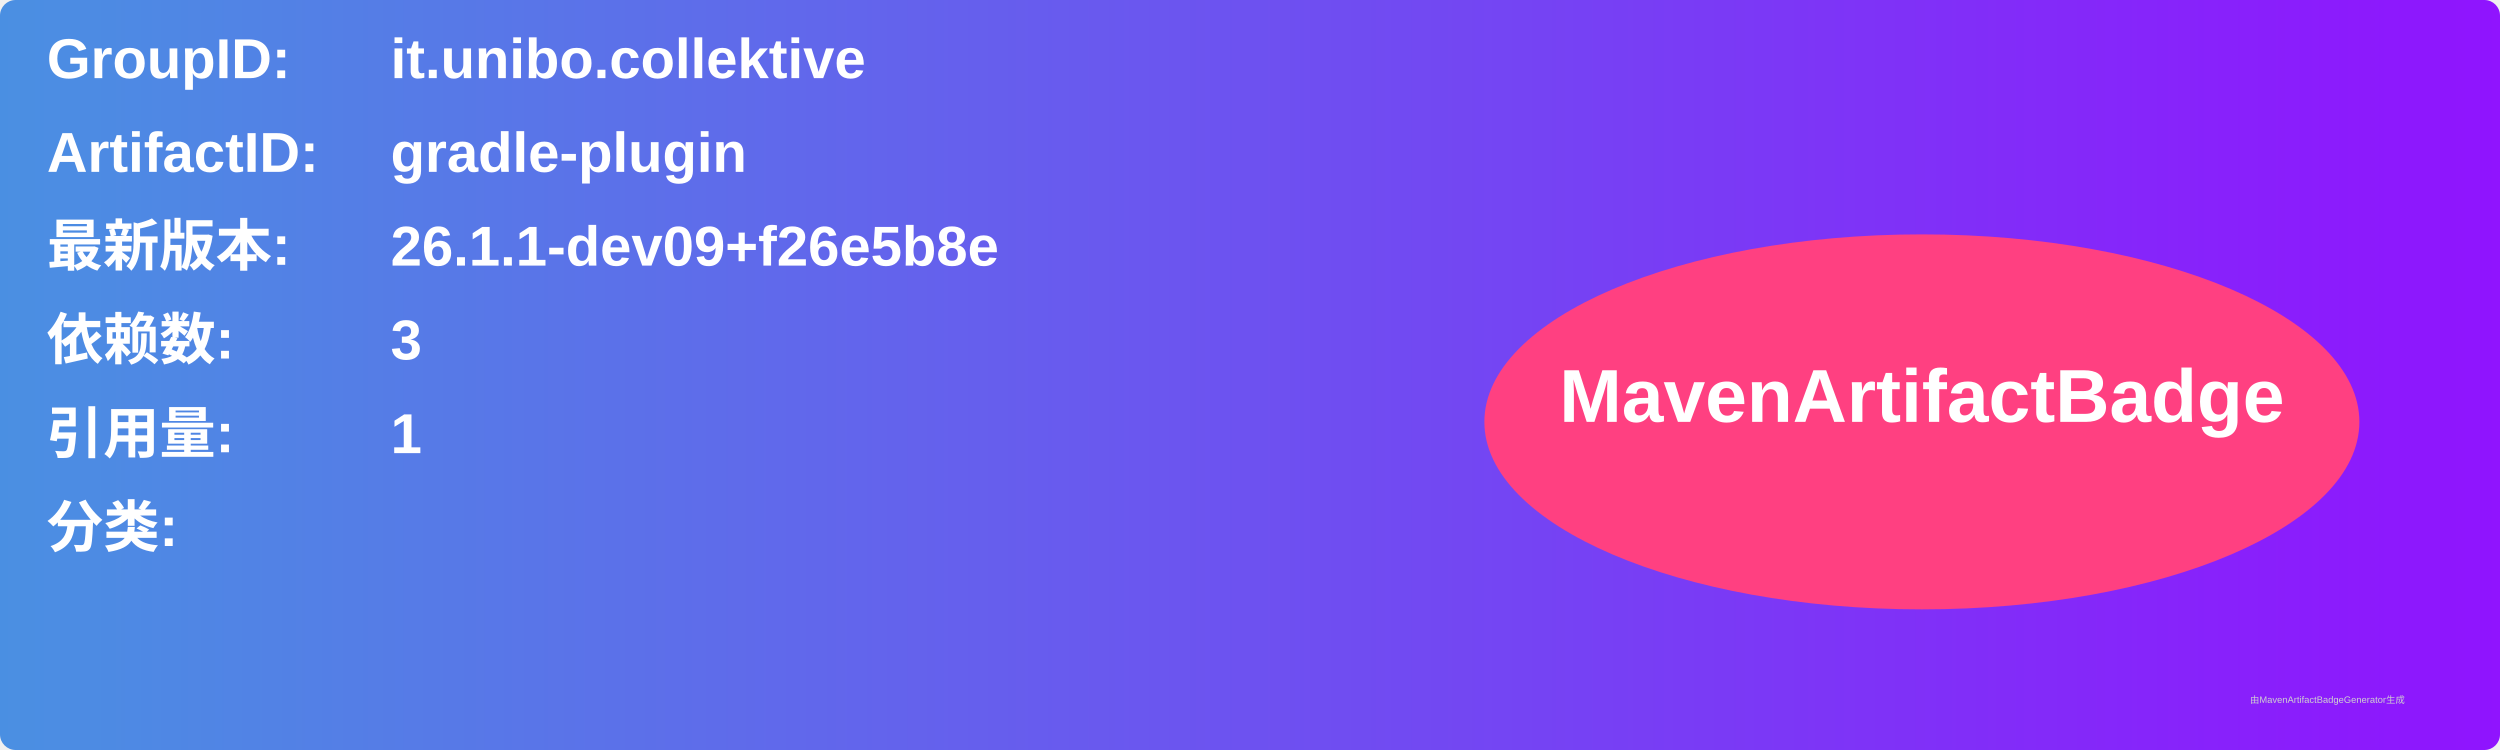
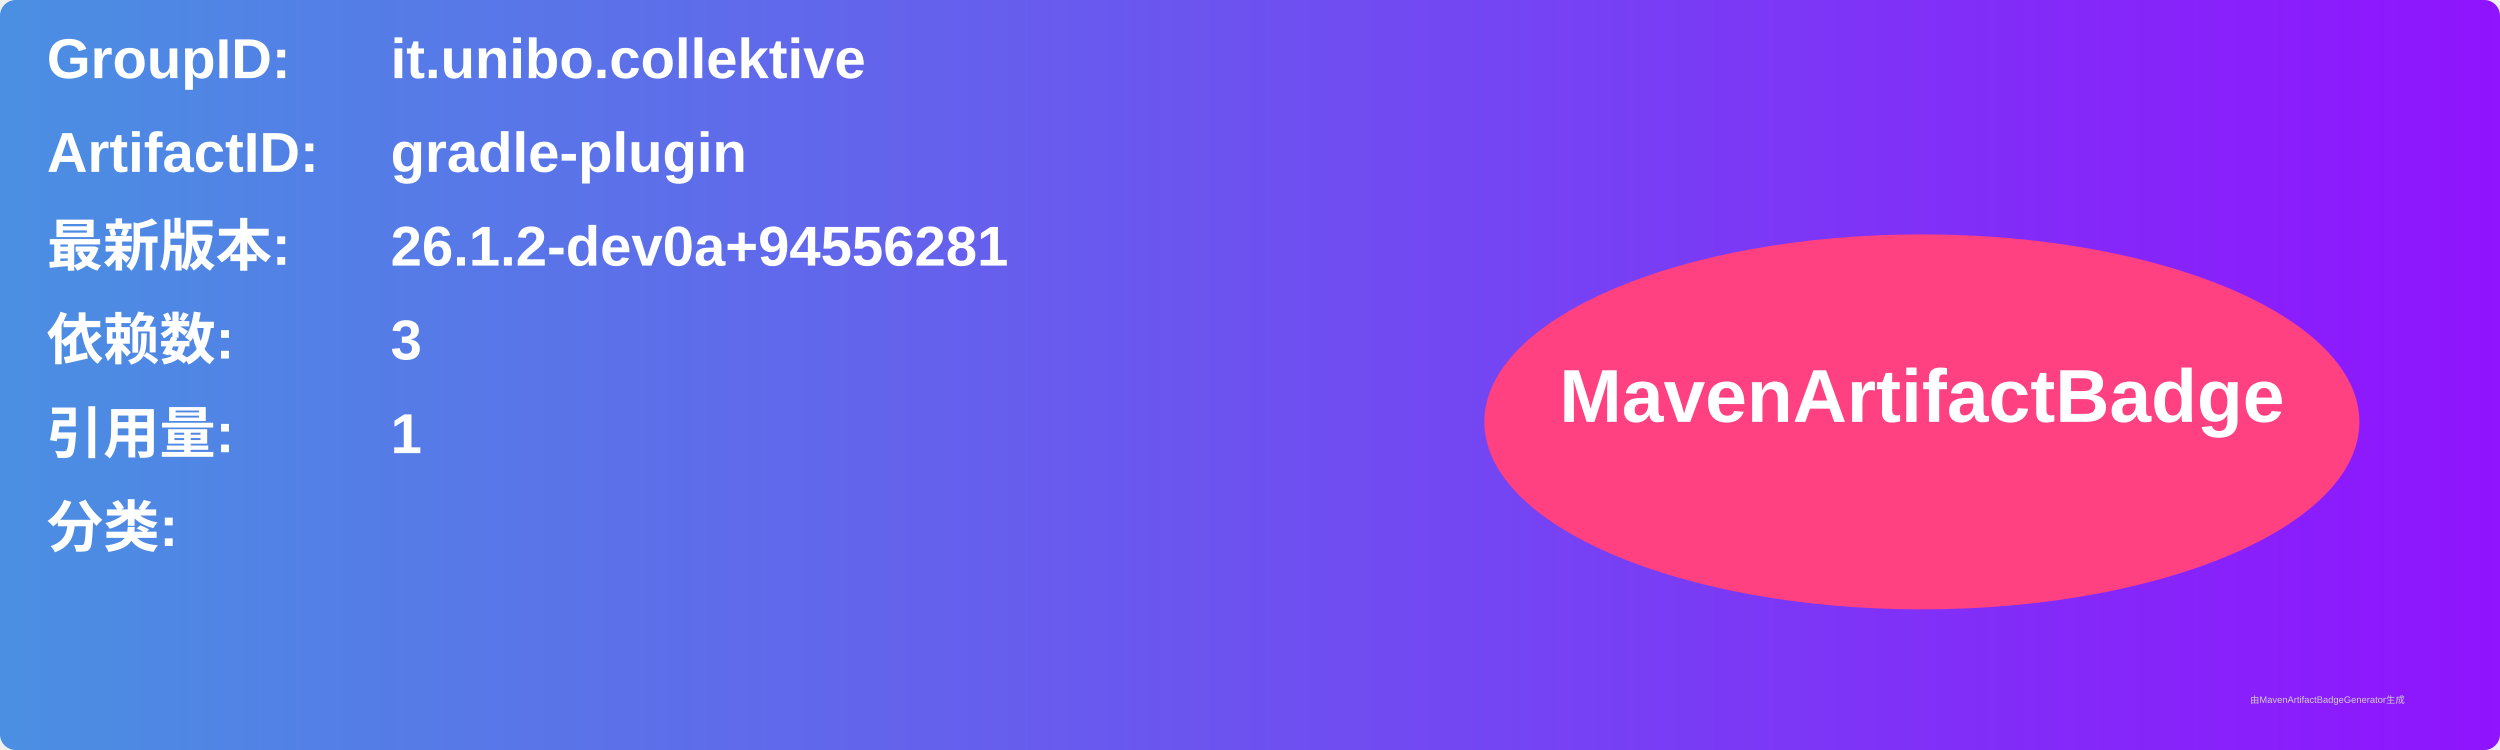
<svg xmlns="http://www.w3.org/2000/svg" width="800" height="240" viewBox="0 0 800 240">
  <linearGradient id="grad" x1="0%" y1="0%" x2="100%" y2="0%">
    <stop offset="0%" stop-color="#4a90e2" />
    <stop offset="100%" stop-color="#9013fe" />
  </linearGradient>
  <rect width="100%" height="100%" rx="5" ry="5" fill="url(#grad)" />
  <g transform="translate(15, 15)">
    <text x="0" y="10" font-family="Arial" font-size="18" fill="white" font-weight="bold" width="260">GroupID:</text>
    <text x="110" y="10" font-family="Arial" font-size="18" fill="white" font-weight="bold" width="460">it.unibo.collektive</text>
    <text x="0" y="40" font-family="Arial" font-size="18" fill="white" font-weight="bold" width="260">ArtifactID:</text>
    <text x="110" y="40" font-family="Arial" font-size="18" fill="white" font-weight="bold" width="460">gradle-plugin</text>
    <text x="0" y="70" font-family="Arial" font-size="18" fill="white" font-weight="bold">最新版本:</text>
    <text x="110" y="70" font-family="Arial" font-size="18" fill="white" font-weight="bold">
-       <tspan font-weight="bold">26.1.1-dev09+f26e5b8e</tspan>
+       <tspan font-weight="bold">26.1.2-dev0a+94556281</tspan>
    </text>
    <text x="0" y="100" font-family="Arial" font-size="18" fill="white" font-weight="bold">依赖数: </text>
    <text x="110" y="100" font-family="Arial" font-size="18" fill="white">
      <tspan font-weight="bold">3</tspan>
    </text>
    <text x="0" y="130" font-family="Arial" font-size="18" fill="white" font-weight="bold">引用量: </text>
    <text x="110" y="130" font-family="Arial" font-size="18" fill="white">
      <tspan font-weight="bold">1</tspan>
    </text>
    <text x="0" y="160" font-family="Arial" font-size="18" fill="white" font-weight="bold">分类:</text>
    <text x="10" y="190" font-family="Arial" font-size="10" fill="white">
      <tspan font-weight="bold" />
    </text>
    <ellipse cx="600" cy="120" rx="140" ry="60" fill="#ff4081" />
    <text x="600" y="120" text-anchor="middle" font-family="Arial" font-size="24" fill="white" font-weight="bold">MavenArtifactBadge</text>
  </g>
  <text x="720" y="225" font-family="Arial" font-size="3" fill="#d0d0d0">由MavenArtifactBadgeGenerator生成</text>
</svg>
